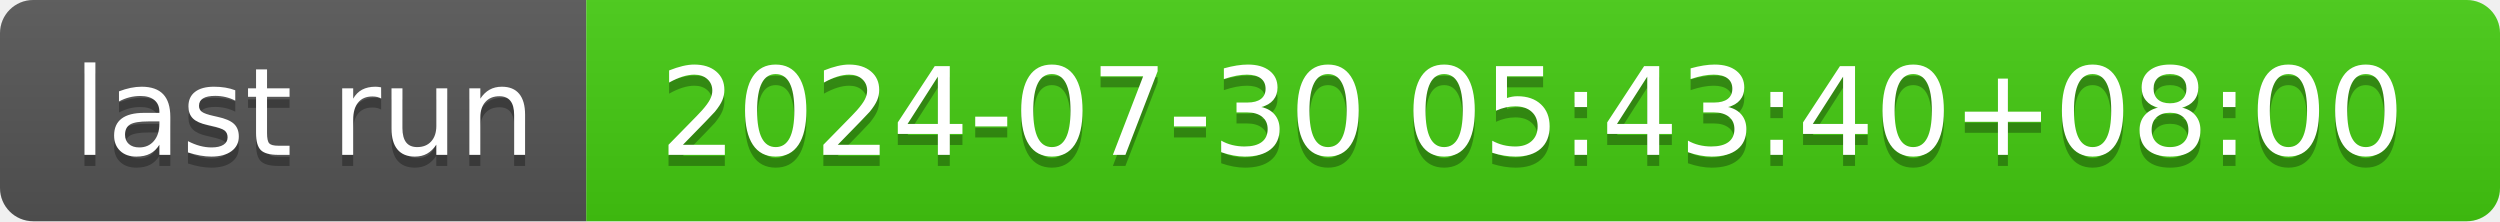
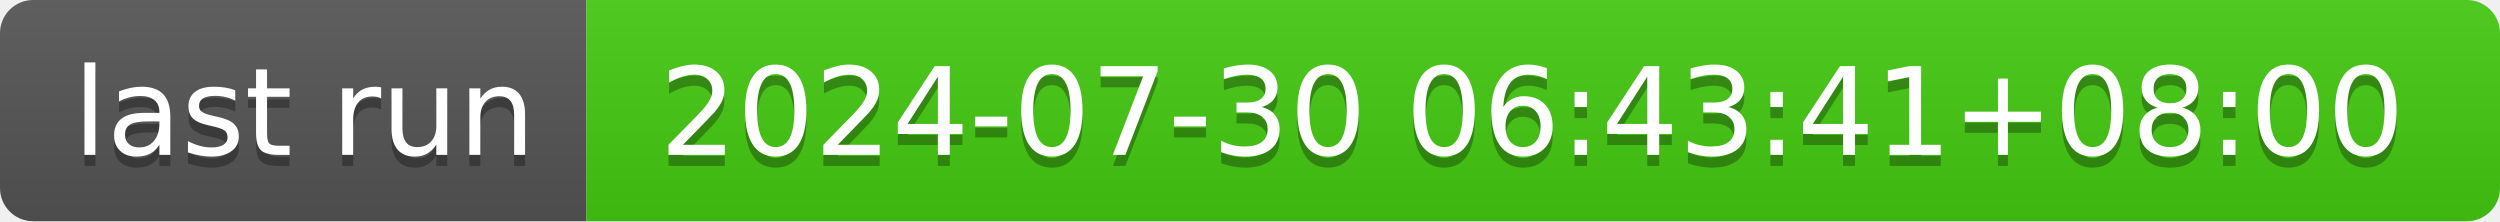
- <svg xmlns="http://www.w3.org/2000/svg" width="226" height="20" role="img" aria-label="last run: 2024-07-30 05:43:40+08:00">
+ <svg xmlns="http://www.w3.org/2000/svg" width="226" height="20" role="img" aria-label="last run: 2024-07-30 06:43:41+08:00">
  <linearGradient id="s" x2="0" y2="100%">
    <stop offset="0" stop-color="#bbb" stop-opacity=".1" />
    <stop offset="1" stop-opacity=".1" />
  </linearGradient>
  <clipPath id="r">
    <rect width="226" height="20" rx="3" fill="#fff" />
  </clipPath>
  <g clip-path="url(#r)">
    <rect width="53" height="20" fill="#555" />
    <rect x="53" width="173" height="20" fill="#4c1" />
    <rect width="226" height="20" fill="url(#s)" />
  </g>
  <g fill="#fff" text-anchor="middle" font-family="Verdana,Geneva,DejaVu Sans,sans-serif" text-rendering="geometricPrecision" font-size="110">
    <text aria-hidden="true" x="275" y="150" fill="#010101" fill-opacity=".3" transform="scale(.1)" textLength="430">last run</text>
    <text x="275" y="140" transform="scale(.1)" fill="#fff" textLength="430">last run</text>
-     <text aria-hidden="true" x="1385" y="150" fill="#010101" fill-opacity=".3" transform="scale(.1)" textLength="1630">2024-07-30 05:43:40+08:00</text>
-     <text x="1385" y="140" transform="scale(.1)" fill="#fff" textLength="1630">2024-07-30 05:43:40+08:00</text>
+     <text aria-hidden="true" x="1385" y="150" fill="#010101" fill-opacity=".3" transform="scale(.1)" textLength="1630">2024-07-30 06:43:41+08:00</text>
+     <text x="1385" y="140" transform="scale(.1)" fill="#fff" textLength="1630">2024-07-30 06:43:41+08:00</text>
  </g>
</svg>
